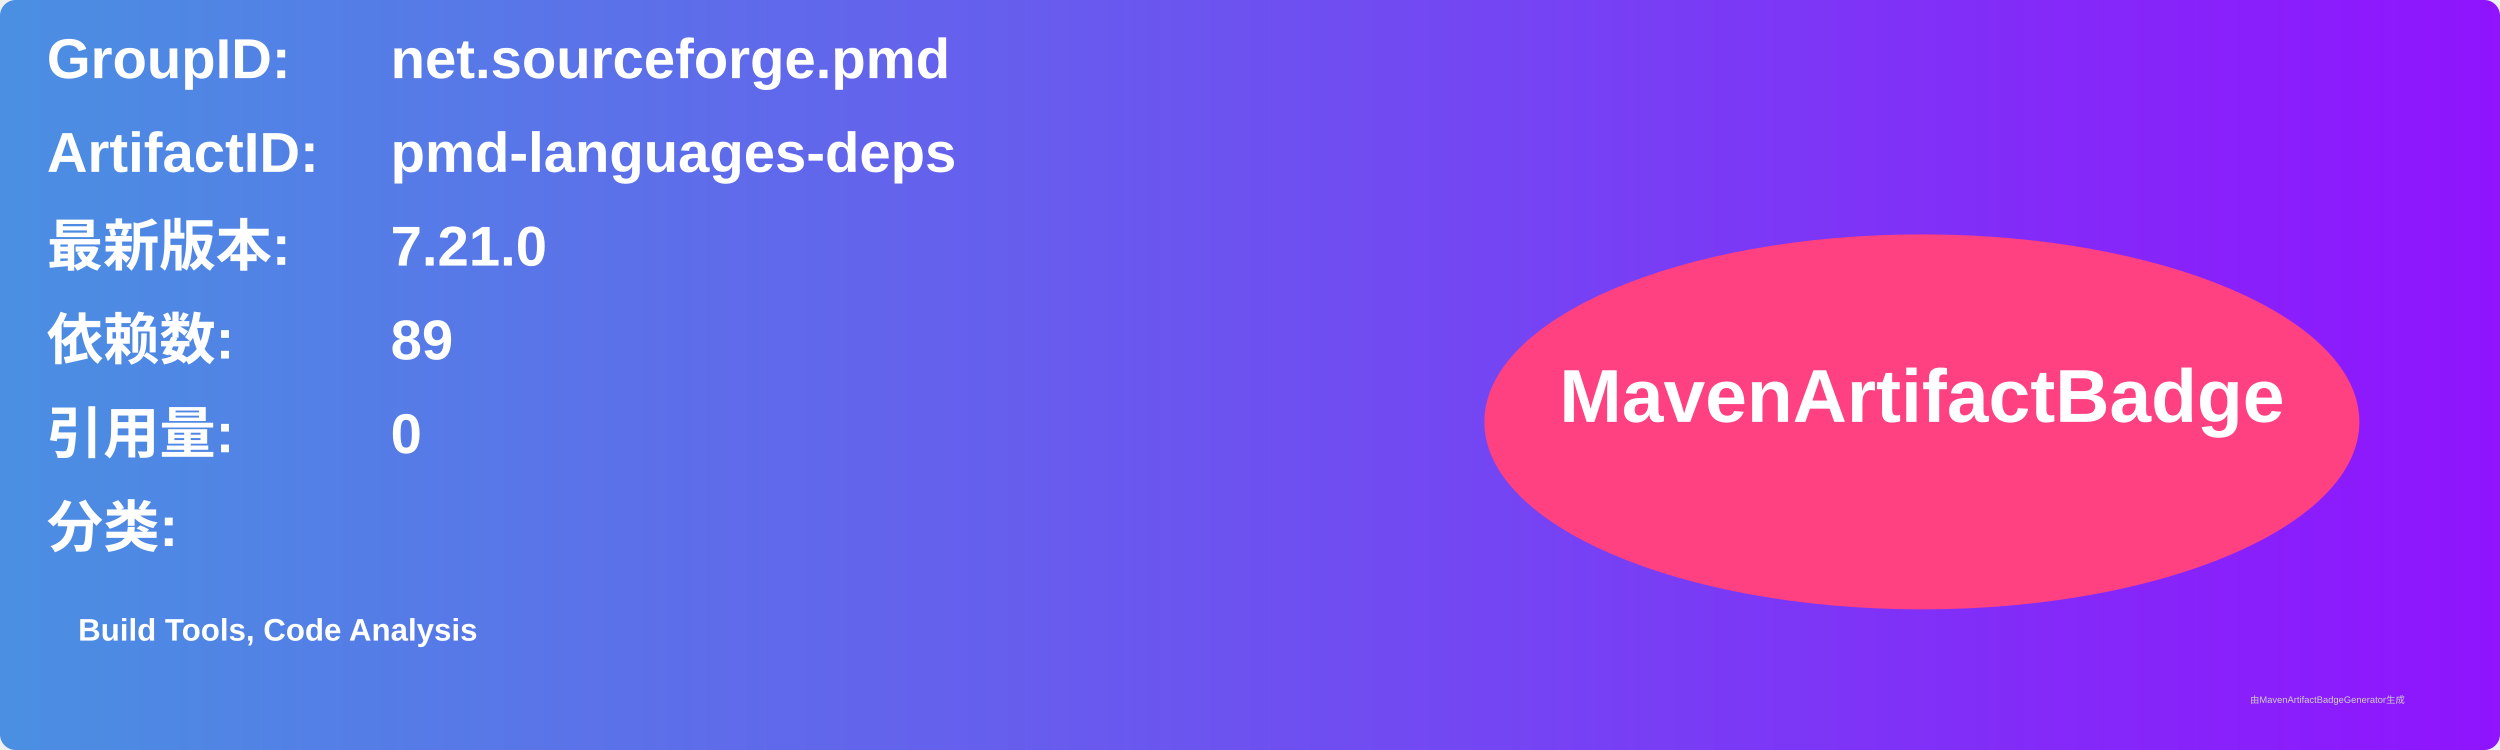
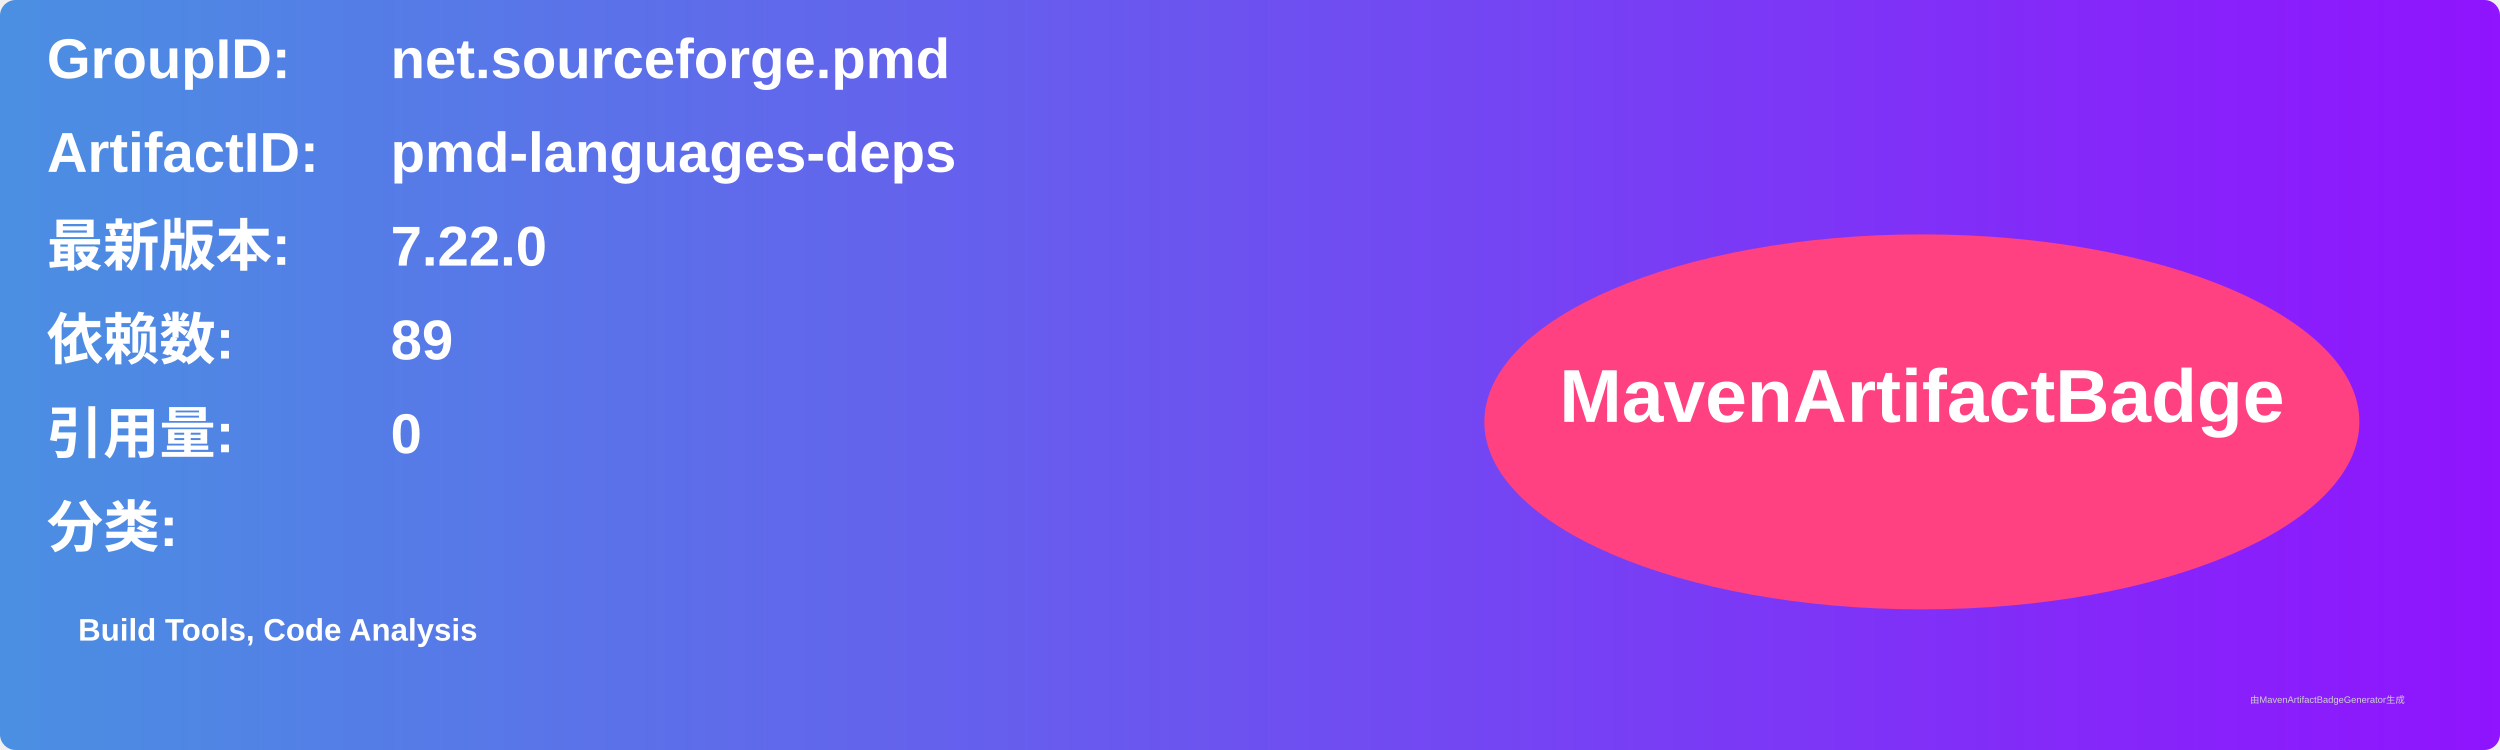
<svg xmlns="http://www.w3.org/2000/svg" width="800" height="240" viewBox="0 0 800 240">
  <linearGradient id="grad" x1="0%" y1="0%" x2="100%" y2="0%">
    <stop offset="0%" stop-color="#4a90e2" />
    <stop offset="100%" stop-color="#9013fe" />
  </linearGradient>
  <rect width="100%" height="100%" rx="5" ry="5" fill="url(#grad)" />
  <g transform="translate(15, 15)">
    <text x="0" y="10" font-family="Arial" font-size="18" fill="white" font-weight="bold" width="260">GroupID:</text>
    <text x="110" y="10" font-family="Arial" font-size="18" fill="white" font-weight="bold" width="460">net.sourceforge.pmd</text>
    <text x="0" y="40" font-family="Arial" font-size="18" fill="white" font-weight="bold" width="260">ArtifactID:</text>
    <text x="110" y="40" font-family="Arial" font-size="18" fill="white" font-weight="bold" width="460">pmd-languages-deps</text>
    <text x="0" y="70" font-family="Arial" font-size="18" fill="white" font-weight="bold">最新版本:</text>
    <text x="110" y="70" font-family="Arial" font-size="18" fill="white" font-weight="bold">
-       <tspan font-weight="bold">7.21.0</tspan>
+       <tspan font-weight="bold">7.22.0</tspan>
    </text>
    <text x="0" y="100" font-family="Arial" font-size="18" fill="white" font-weight="bold">依赖数: </text>
    <text x="110" y="100" font-family="Arial" font-size="18" fill="white">
      <tspan font-weight="bold">89</tspan>
    </text>
    <text x="0" y="130" font-family="Arial" font-size="18" fill="white" font-weight="bold">引用量: </text>
    <text x="110" y="130" font-family="Arial" font-size="18" fill="white">
      <tspan font-weight="bold">0</tspan>
    </text>
    <text x="0" y="160" font-family="Arial" font-size="18" fill="white" font-weight="bold">分类:</text>
    <text x="10" y="190" font-family="Arial" font-size="10" fill="white">
      <tspan font-weight="bold">Build Tools, Code Analysis</tspan>
    </text>
    <ellipse cx="600" cy="120" rx="140" ry="60" fill="#ff4081" />
    <text x="600" y="120" text-anchor="middle" font-family="Arial" font-size="24" fill="white" font-weight="bold">MavenArtifactBadge</text>
  </g>
  <text x="720" y="225" font-family="Arial" font-size="3" fill="#d0d0d0">由MavenArtifactBadgeGenerator生成</text>
</svg>
